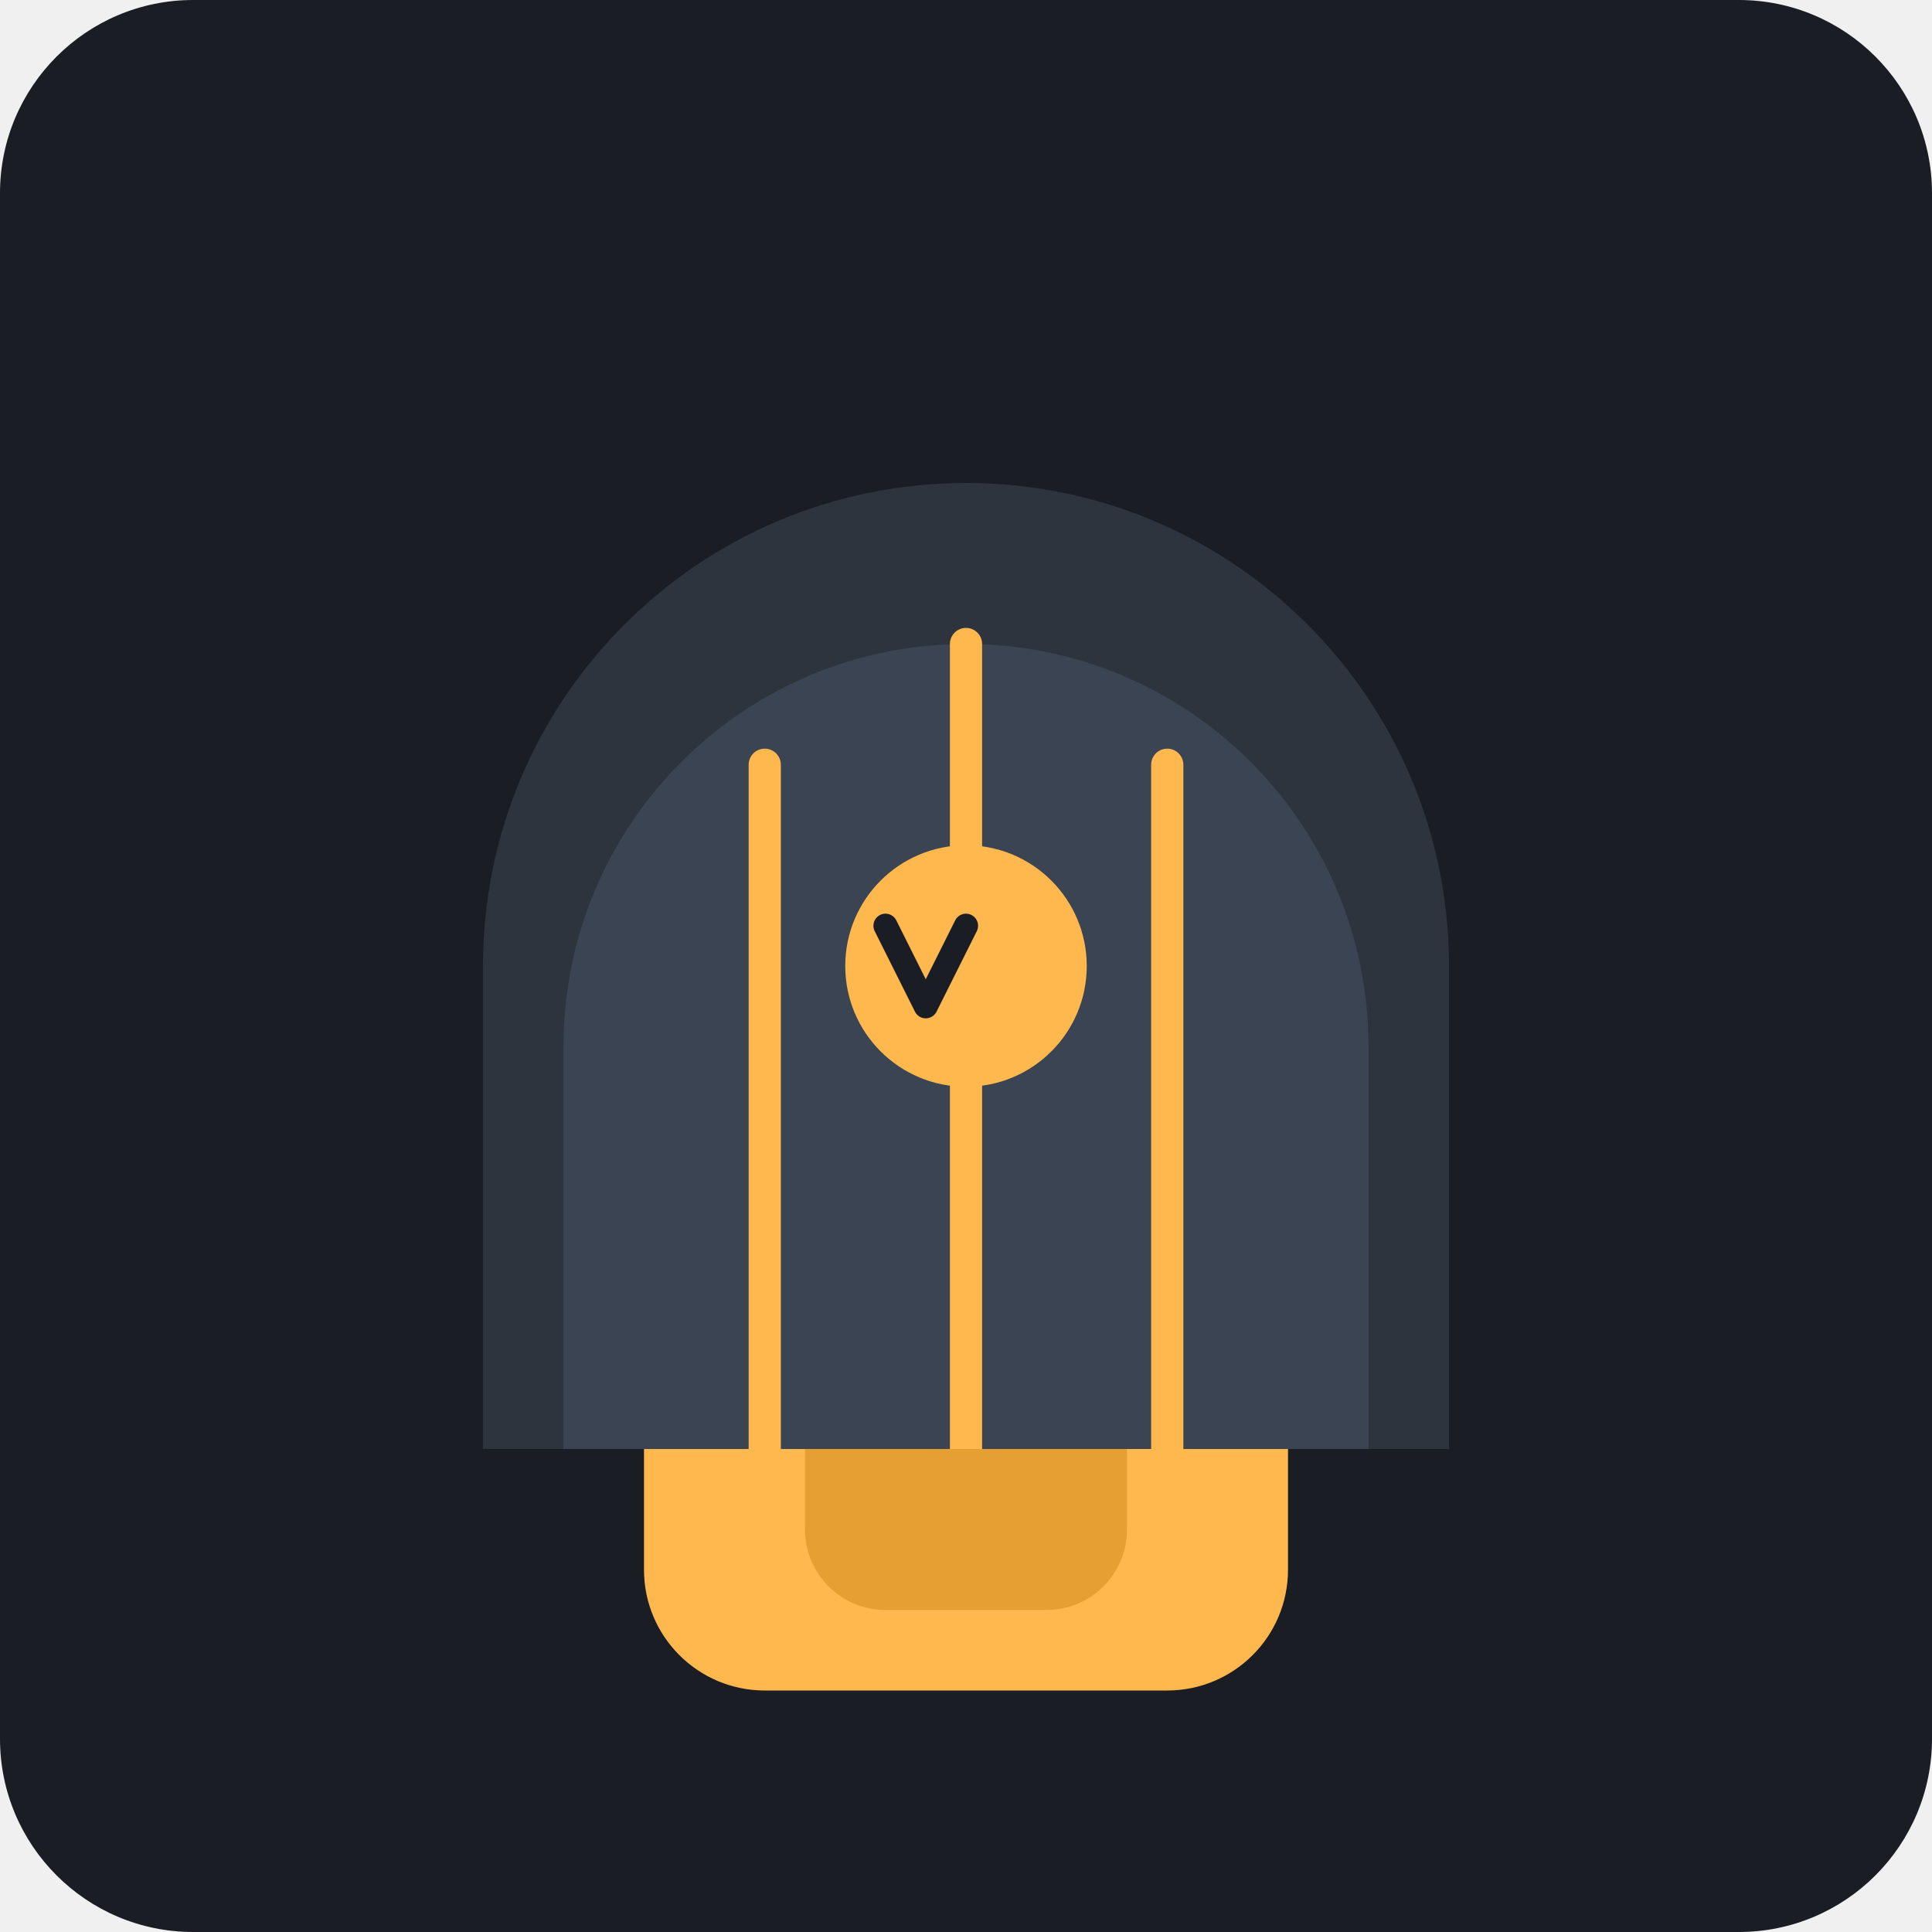
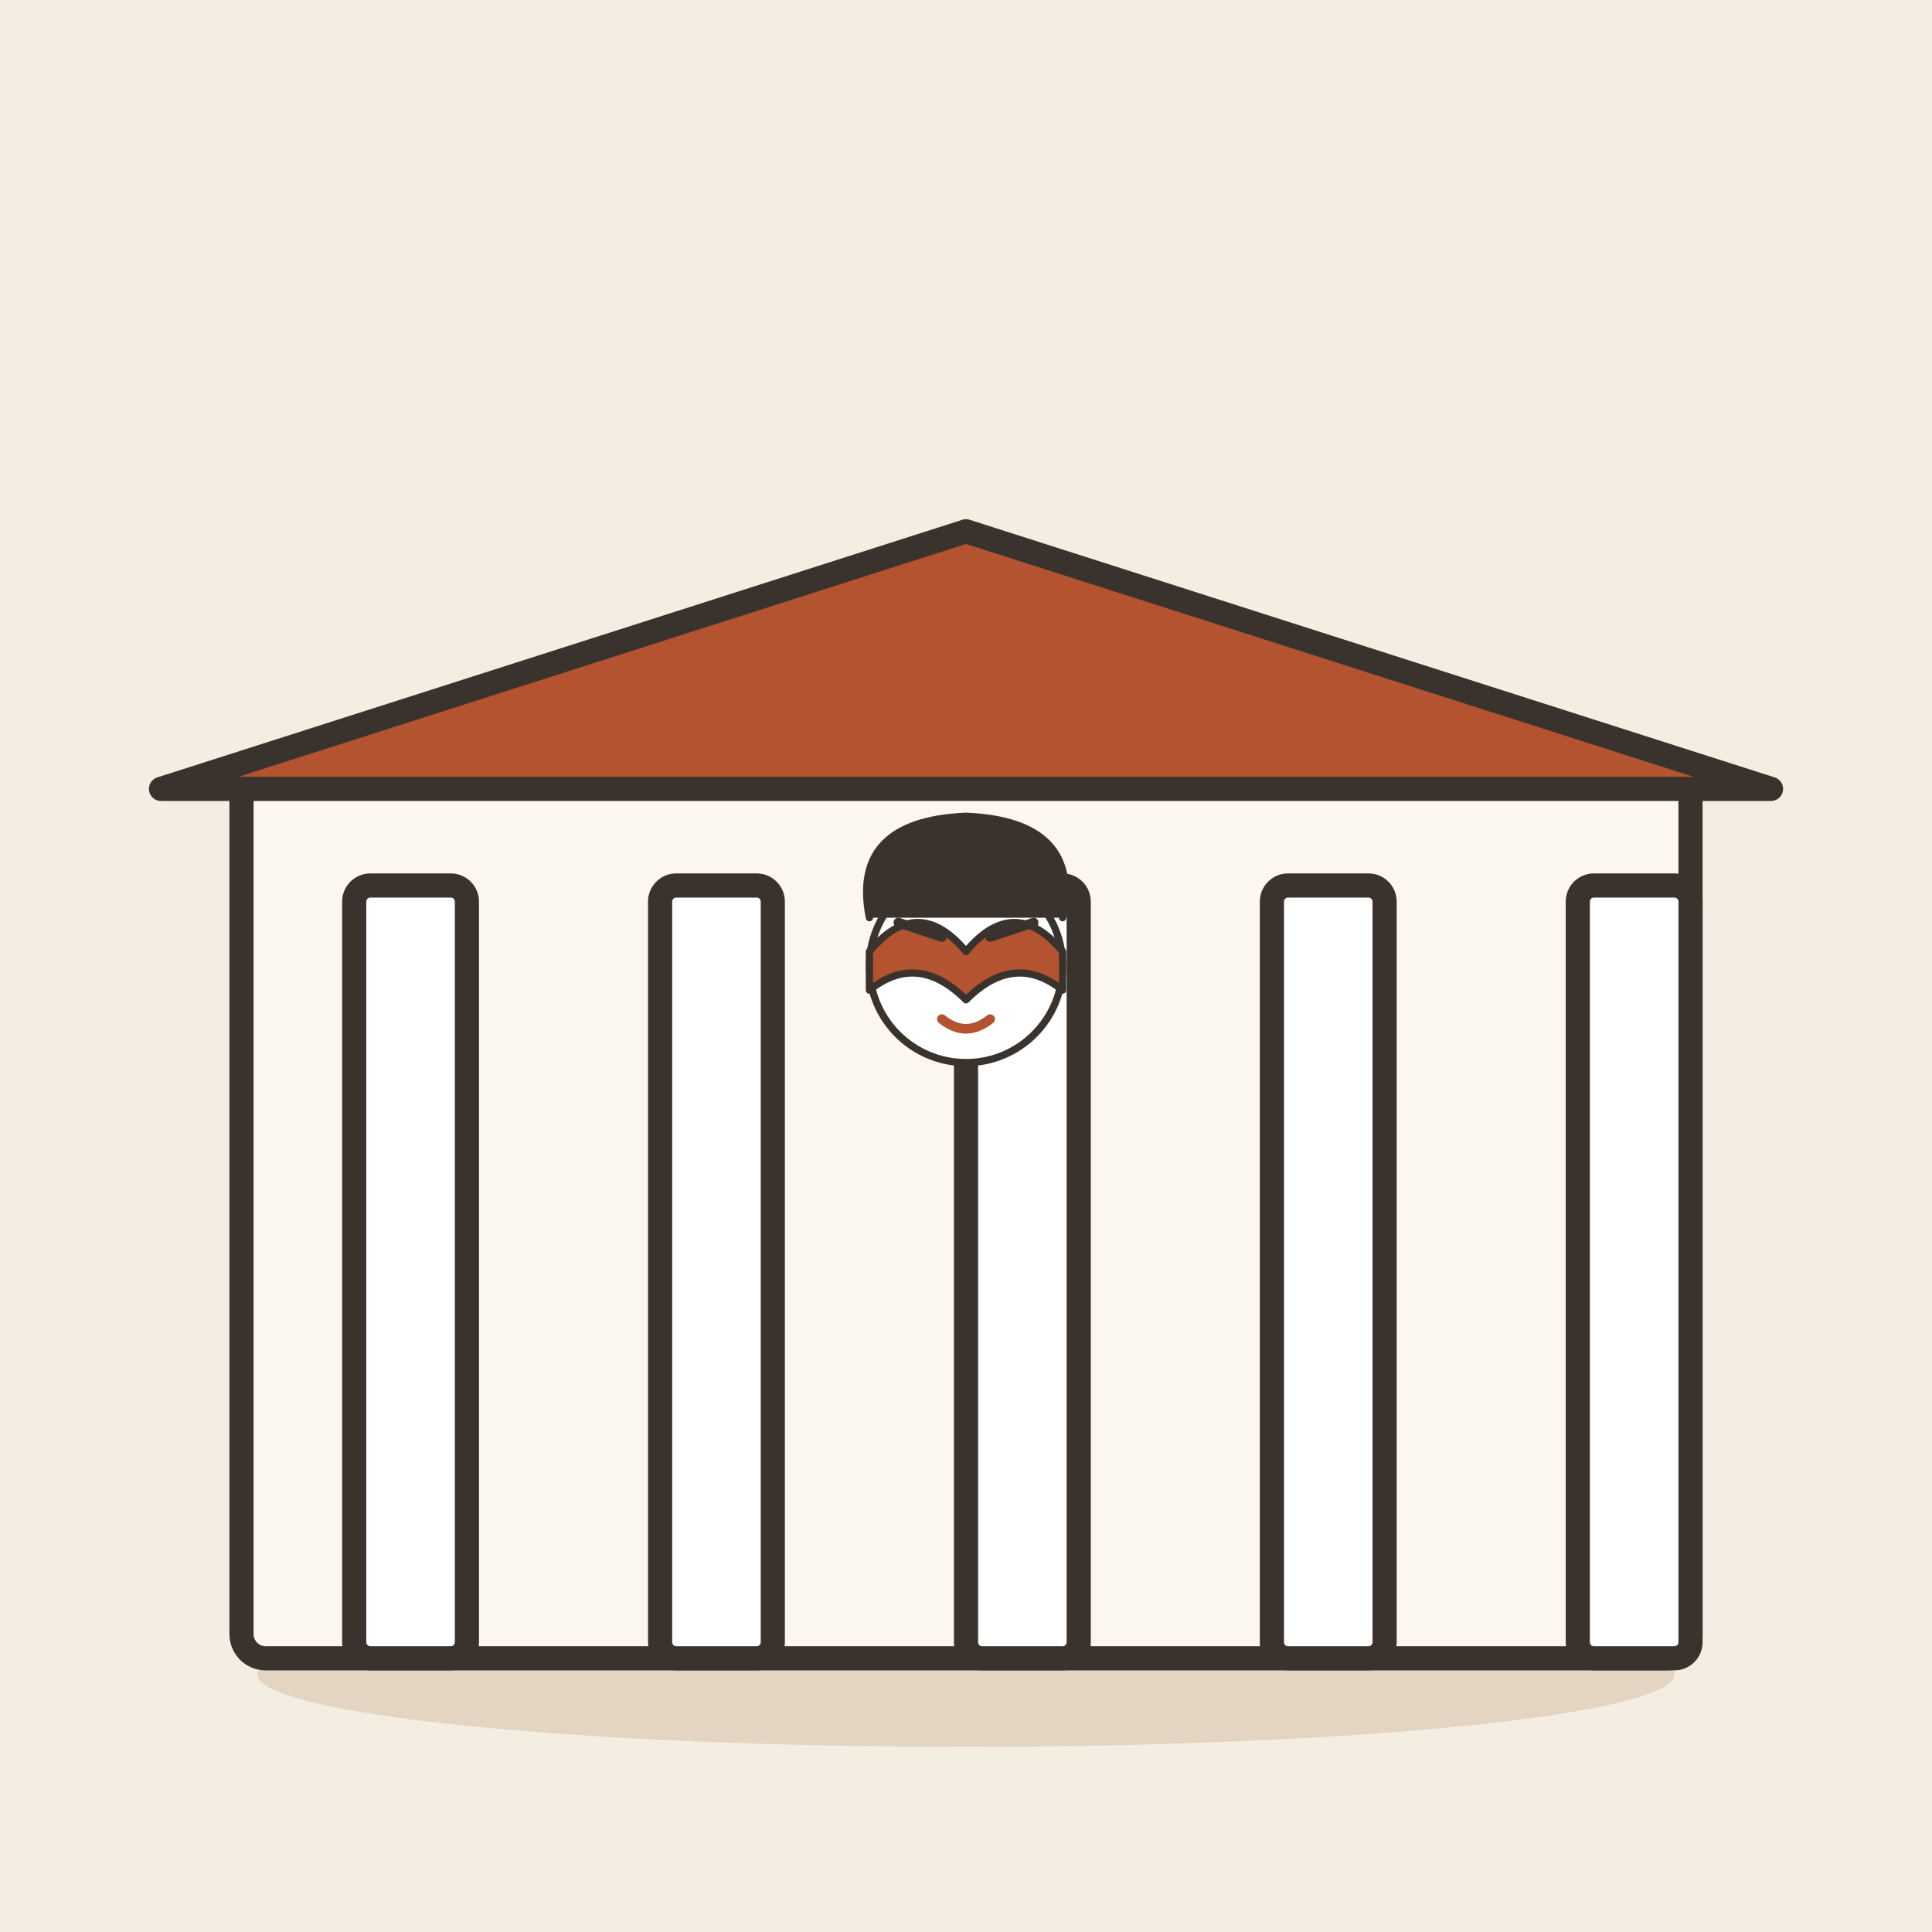
- <svg xmlns="http://www.w3.org/2000/svg" viewBox="0 0 240 240">
-   <rect width="240" height="240" rx="24" fill="#1A1D24" />
-   <path d="M60 180h120v-60c0-33.137-26.863-60-60-60s-60 26.863-60 60v60z" fill="#2D343E" />
-   <path d="M70 180h100v-50c0-27.614-22.386-50-50-50s-50 22.386-50 50v50z" fill="#3B4452" />
-   <path d="M120 80v100M95 95v85M145 95v85" stroke="#FFB84D" stroke-width="4" stroke-linecap="round" />
-   <path d="M80 180h80v15c0 8.284-6.716 15-15 15H95c-8.284 0-15-6.716-15-15v-15z" fill="#FFB84D" />
-   <path d="M100 180h40v10c0 5.523-4.477 10-10 10h-20c-5.523 0-10-4.477-10-10v-10z" fill="#E69F33" />
-   <circle cx="120" cy="120" r="15" fill="#FFB84D" />
-   <path d="M110 115l5 10 5-10" fill="none" stroke="#1A1D24" stroke-width="3" stroke-linecap="round" stroke-linejoin="round" />
+ <svg xmlns="http://www.w3.org/2000/svg" viewBox="0 0 240 240" data-style="editorial">
+   <rect width="240" height="240" fill="#F4EDE2" />
+   <ellipse cx="120" cy="208" rx="88" ry="9" fill="#E3D5C1" />
+   <g transform="translate(120 206)">
+     <rect x="-90" y="-110" width="180" height="110" rx="3" fill="#FBF6EE" stroke="#3A332D" stroke-width="3" stroke-linecap="round" stroke-linejoin="round" />
+     <path d="M-100 -108L0 -140L100 -108Z" fill="#B4532F" stroke="#3A332D" stroke-width="3" stroke-linecap="round" stroke-linejoin="round" />
+     <rect x="-76" y="-96" width="14" height="96" rx="2" fill="#FFFFFF" stroke="#3A332D" stroke-width="3" stroke-linecap="round" stroke-linejoin="round" />
+     <rect x="-38" y="-96" width="14" height="96" rx="2" fill="#FFFFFF" stroke="#3A332D" stroke-width="3" stroke-linecap="round" stroke-linejoin="round" />
+     <rect x="0" y="-96" width="14" height="96" rx="2" fill="#FFFFFF" stroke="#3A332D" stroke-width="3" stroke-linecap="round" stroke-linejoin="round" />
+     <rect x="38" y="-96" width="14" height="96" rx="2" fill="#FFFFFF" stroke="#3A332D" stroke-width="3" stroke-linecap="round" stroke-linejoin="round" />
+     <rect x="76" y="-96" width="14" height="96" rx="2" fill="#FFFFFF" stroke="#3A332D" stroke-width="3" stroke-linecap="round" stroke-linejoin="round" />
+   </g>
+   <g transform="translate(120 120) scale(0.3 0.3)">
+     <circle cx="0" cy="0" r="40" fill="#FFFFFF" stroke="#3A332D" stroke-width="3" stroke-linecap="round" stroke-linejoin="round" />
+     <path d="M-40 -6Q-20 -30 0 -6Q20 -30 40 -6L40 10Q20 -6 0 14Q-20 -6 -40 10Z" fill="#B4532F" stroke="#3A332D" stroke-width="3" stroke-linecap="round" stroke-linejoin="round" />
+     <path d="M-28 -18L-10 -12M28 -18L10 -12" fill="none" stroke="#3A332D" stroke-width="4" stroke-linecap="round" stroke-linejoin="round" />
+     <path d="M-10 22Q0 30 10 22" fill="none" stroke="#B4532F" stroke-width="4" stroke-linecap="round" stroke-linejoin="round" />
+     <path d="M-40 -20Q-48 -60 0 -62Q48 -60 40 -20" fill="#3A332D" stroke="#3A332D" stroke-width="3" stroke-linecap="round" stroke-linejoin="round" />
+   </g>
</svg>
